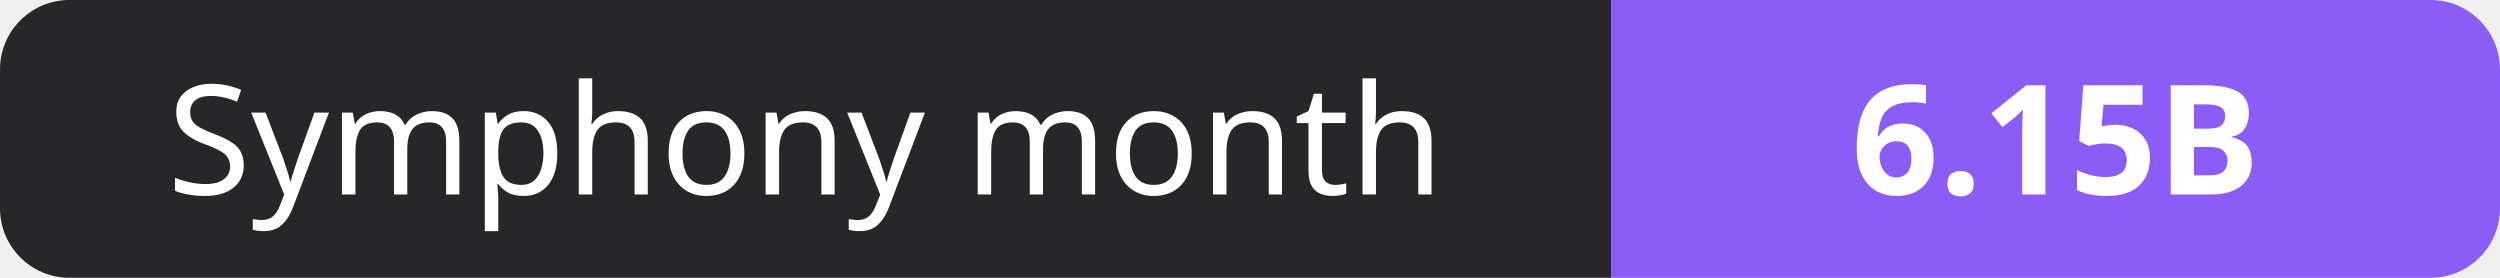
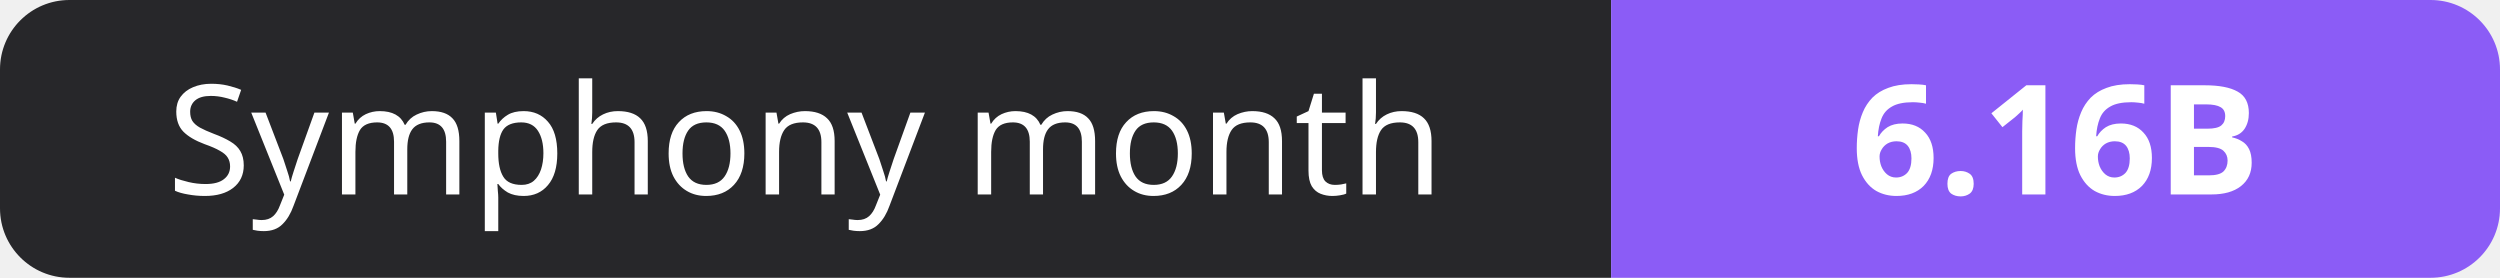
- <svg xmlns="http://www.w3.org/2000/svg" width="180" height="20" role="img" aria-label="Symphony month: 6.15B">
+ <svg xmlns="http://www.w3.org/2000/svg" width="180" height="20" role="img" aria-label="Symphony month: 6.16B">
  <clipPath id="r">
    <rect width="180" height="20" rx="5" fill="#fff" />
  </clipPath>
  <g clip-path="url(#r)">
    <rect width="116" height="20" fill="#27272a" />
    <rect x="116" width="64" height="20" fill="#8b5cf6" />
  </g>
  <g fill="#fff" text-anchor="middle" font-family="Verdana,Geneva,sans-serif" font-size="11">
    <text x="58.0" y="14">Symphony month</text>
-     <text x="148.0" y="14" font-weight="700">6.15B</text>
+     <text x="148.0" y="14" font-weight="700">6.16B</text>
  </g>
</svg>
